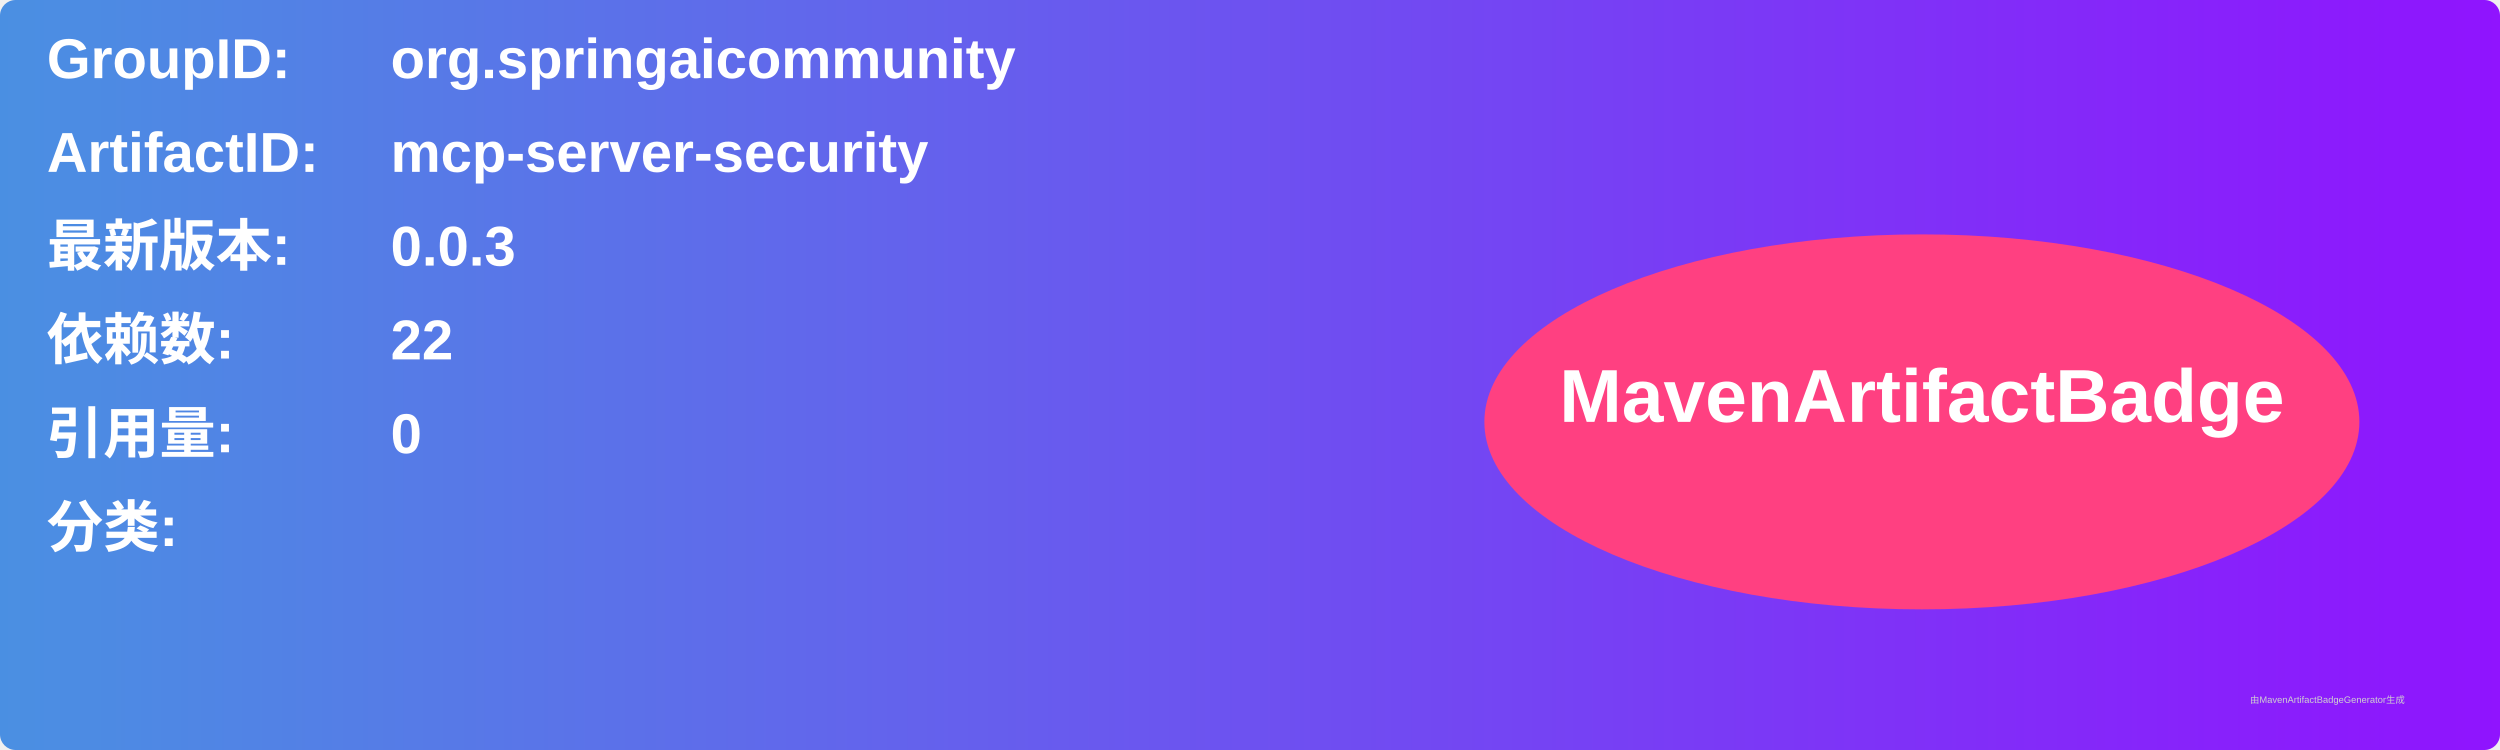
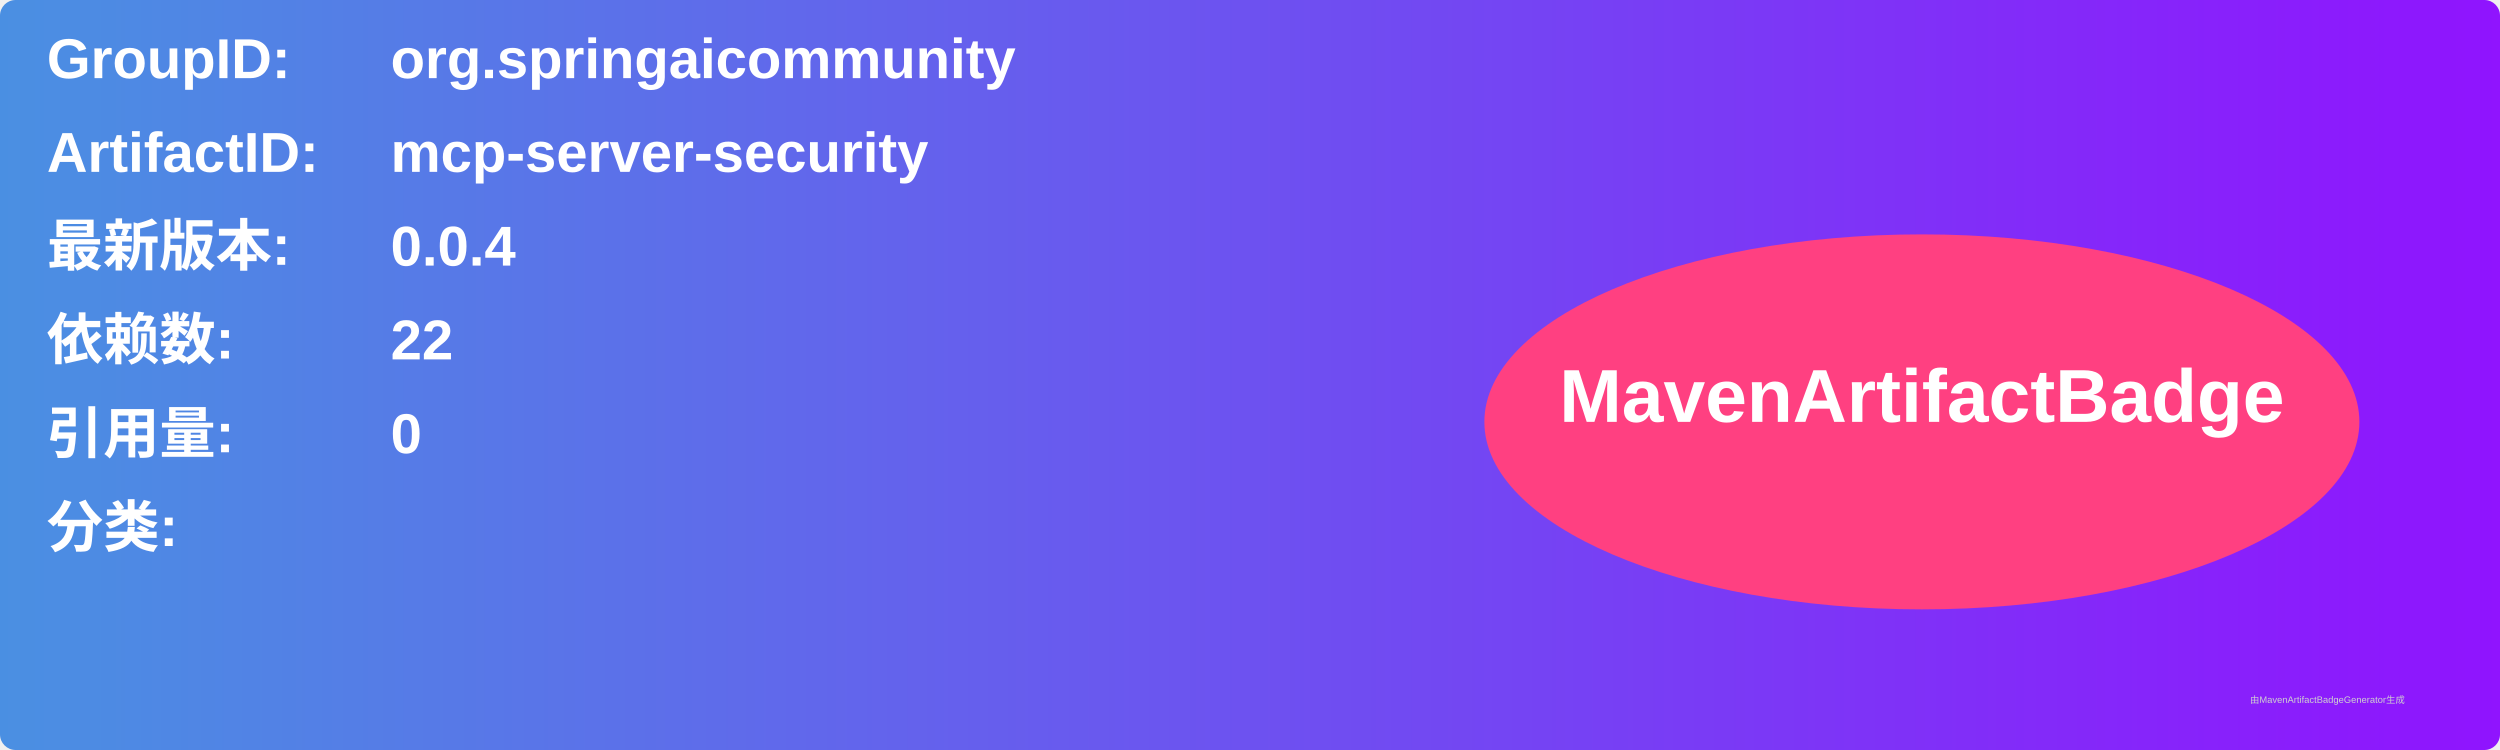
<svg xmlns="http://www.w3.org/2000/svg" width="800" height="240" viewBox="0 0 800 240">
  <linearGradient id="grad" x1="0%" y1="0%" x2="100%" y2="0%">
    <stop offset="0%" stop-color="#4a90e2" />
    <stop offset="100%" stop-color="#9013fe" />
  </linearGradient>
  <rect width="100%" height="100%" rx="5" ry="5" fill="url(#grad)" />
  <g transform="translate(15, 15)">
    <text x="0" y="10" font-family="Arial" font-size="18" fill="white" font-weight="bold" width="260">GroupID:</text>
    <text x="110" y="10" font-family="Arial" font-size="18" fill="white" font-weight="bold" width="460">org.springaicommunity</text>
    <text x="0" y="40" font-family="Arial" font-size="18" fill="white" font-weight="bold" width="260">ArtifactID:</text>
    <text x="110" y="40" font-family="Arial" font-size="18" fill="white" font-weight="bold" width="460">mcp-server-security</text>
    <text x="0" y="70" font-family="Arial" font-size="18" fill="white" font-weight="bold">最新版本:</text>
    <text x="110" y="70" font-family="Arial" font-size="18" fill="white" font-weight="bold">
-       <tspan font-weight="bold">0.0.3</tspan>
+       <tspan font-weight="bold">0.0.4</tspan>
    </text>
    <text x="0" y="100" font-family="Arial" font-size="18" fill="white" font-weight="bold">依赖数: </text>
    <text x="110" y="100" font-family="Arial" font-size="18" fill="white">
      <tspan font-weight="bold">22</tspan>
    </text>
    <text x="0" y="130" font-family="Arial" font-size="18" fill="white" font-weight="bold">引用量: </text>
    <text x="110" y="130" font-family="Arial" font-size="18" fill="white">
      <tspan font-weight="bold">0</tspan>
    </text>
    <text x="0" y="160" font-family="Arial" font-size="18" fill="white" font-weight="bold">分类:</text>
    <text x="10" y="190" font-family="Arial" font-size="10" fill="white">
      <tspan font-weight="bold" />
    </text>
    <ellipse cx="600" cy="120" rx="140" ry="60" fill="#ff4081" />
    <text x="600" y="120" text-anchor="middle" font-family="Arial" font-size="24" fill="white" font-weight="bold">MavenArtifactBadge</text>
  </g>
  <text x="720" y="225" font-family="Arial" font-size="3" fill="#d0d0d0">由MavenArtifactBadgeGenerator生成</text>
</svg>
